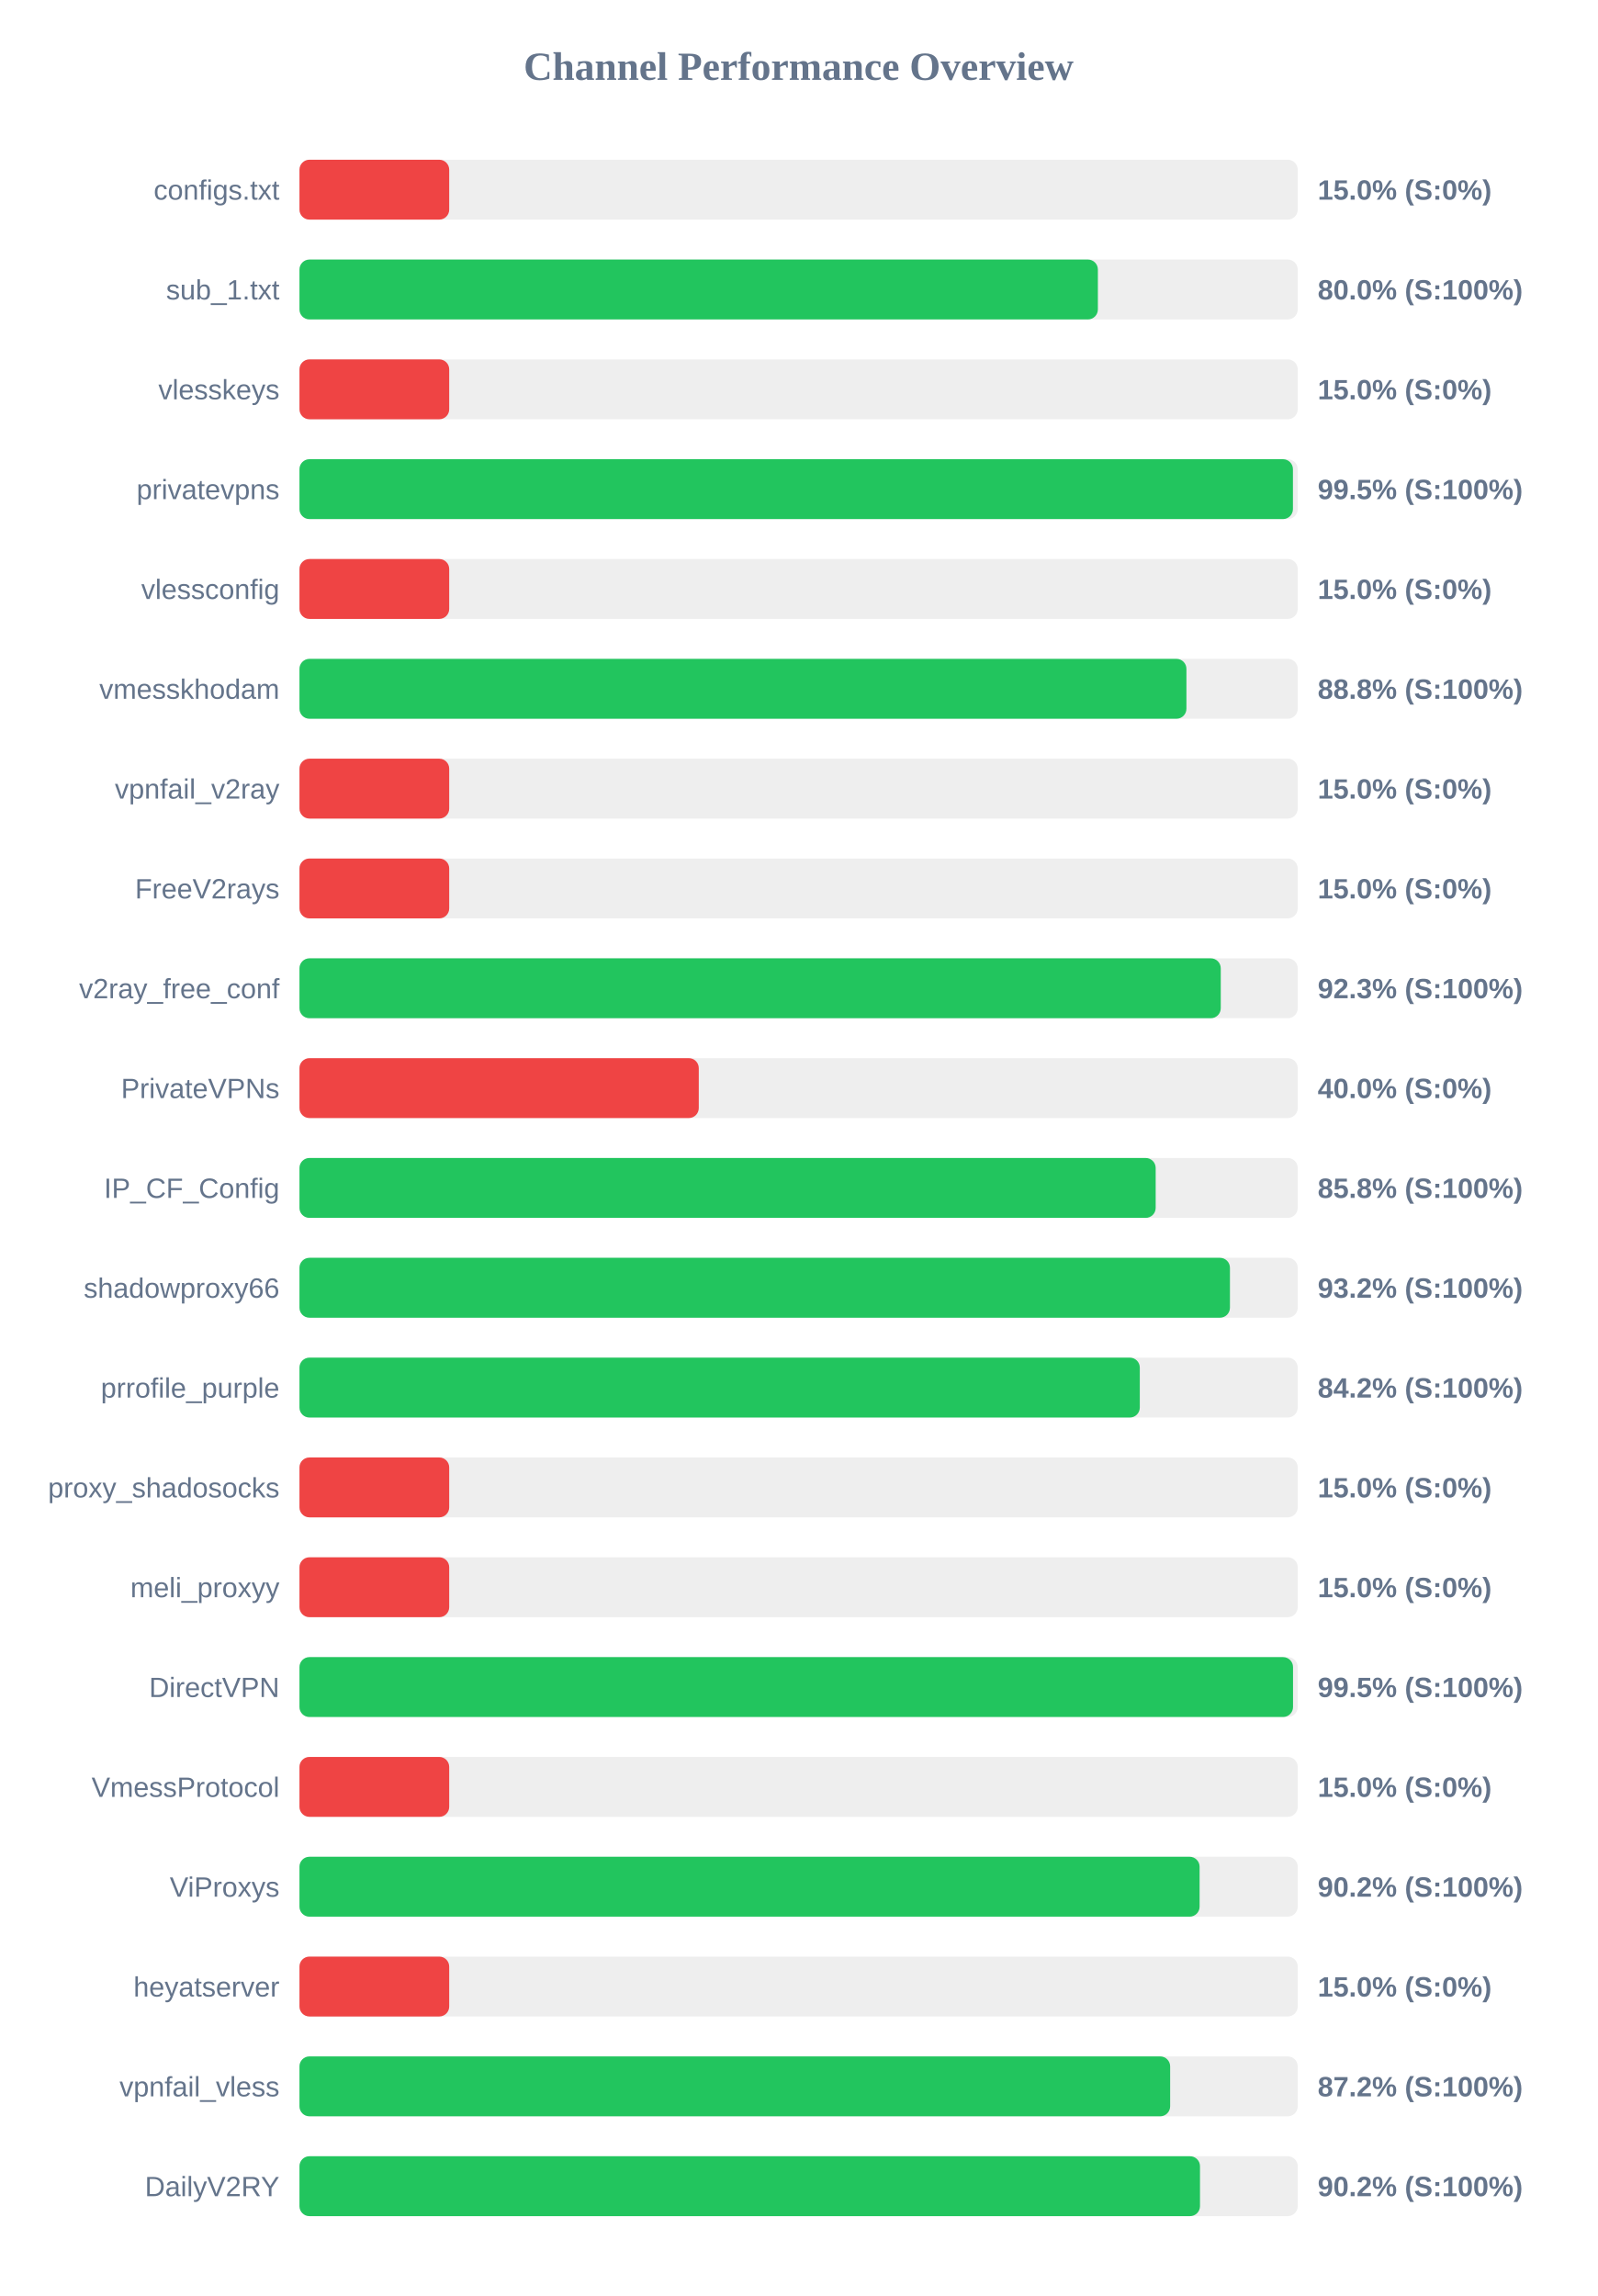
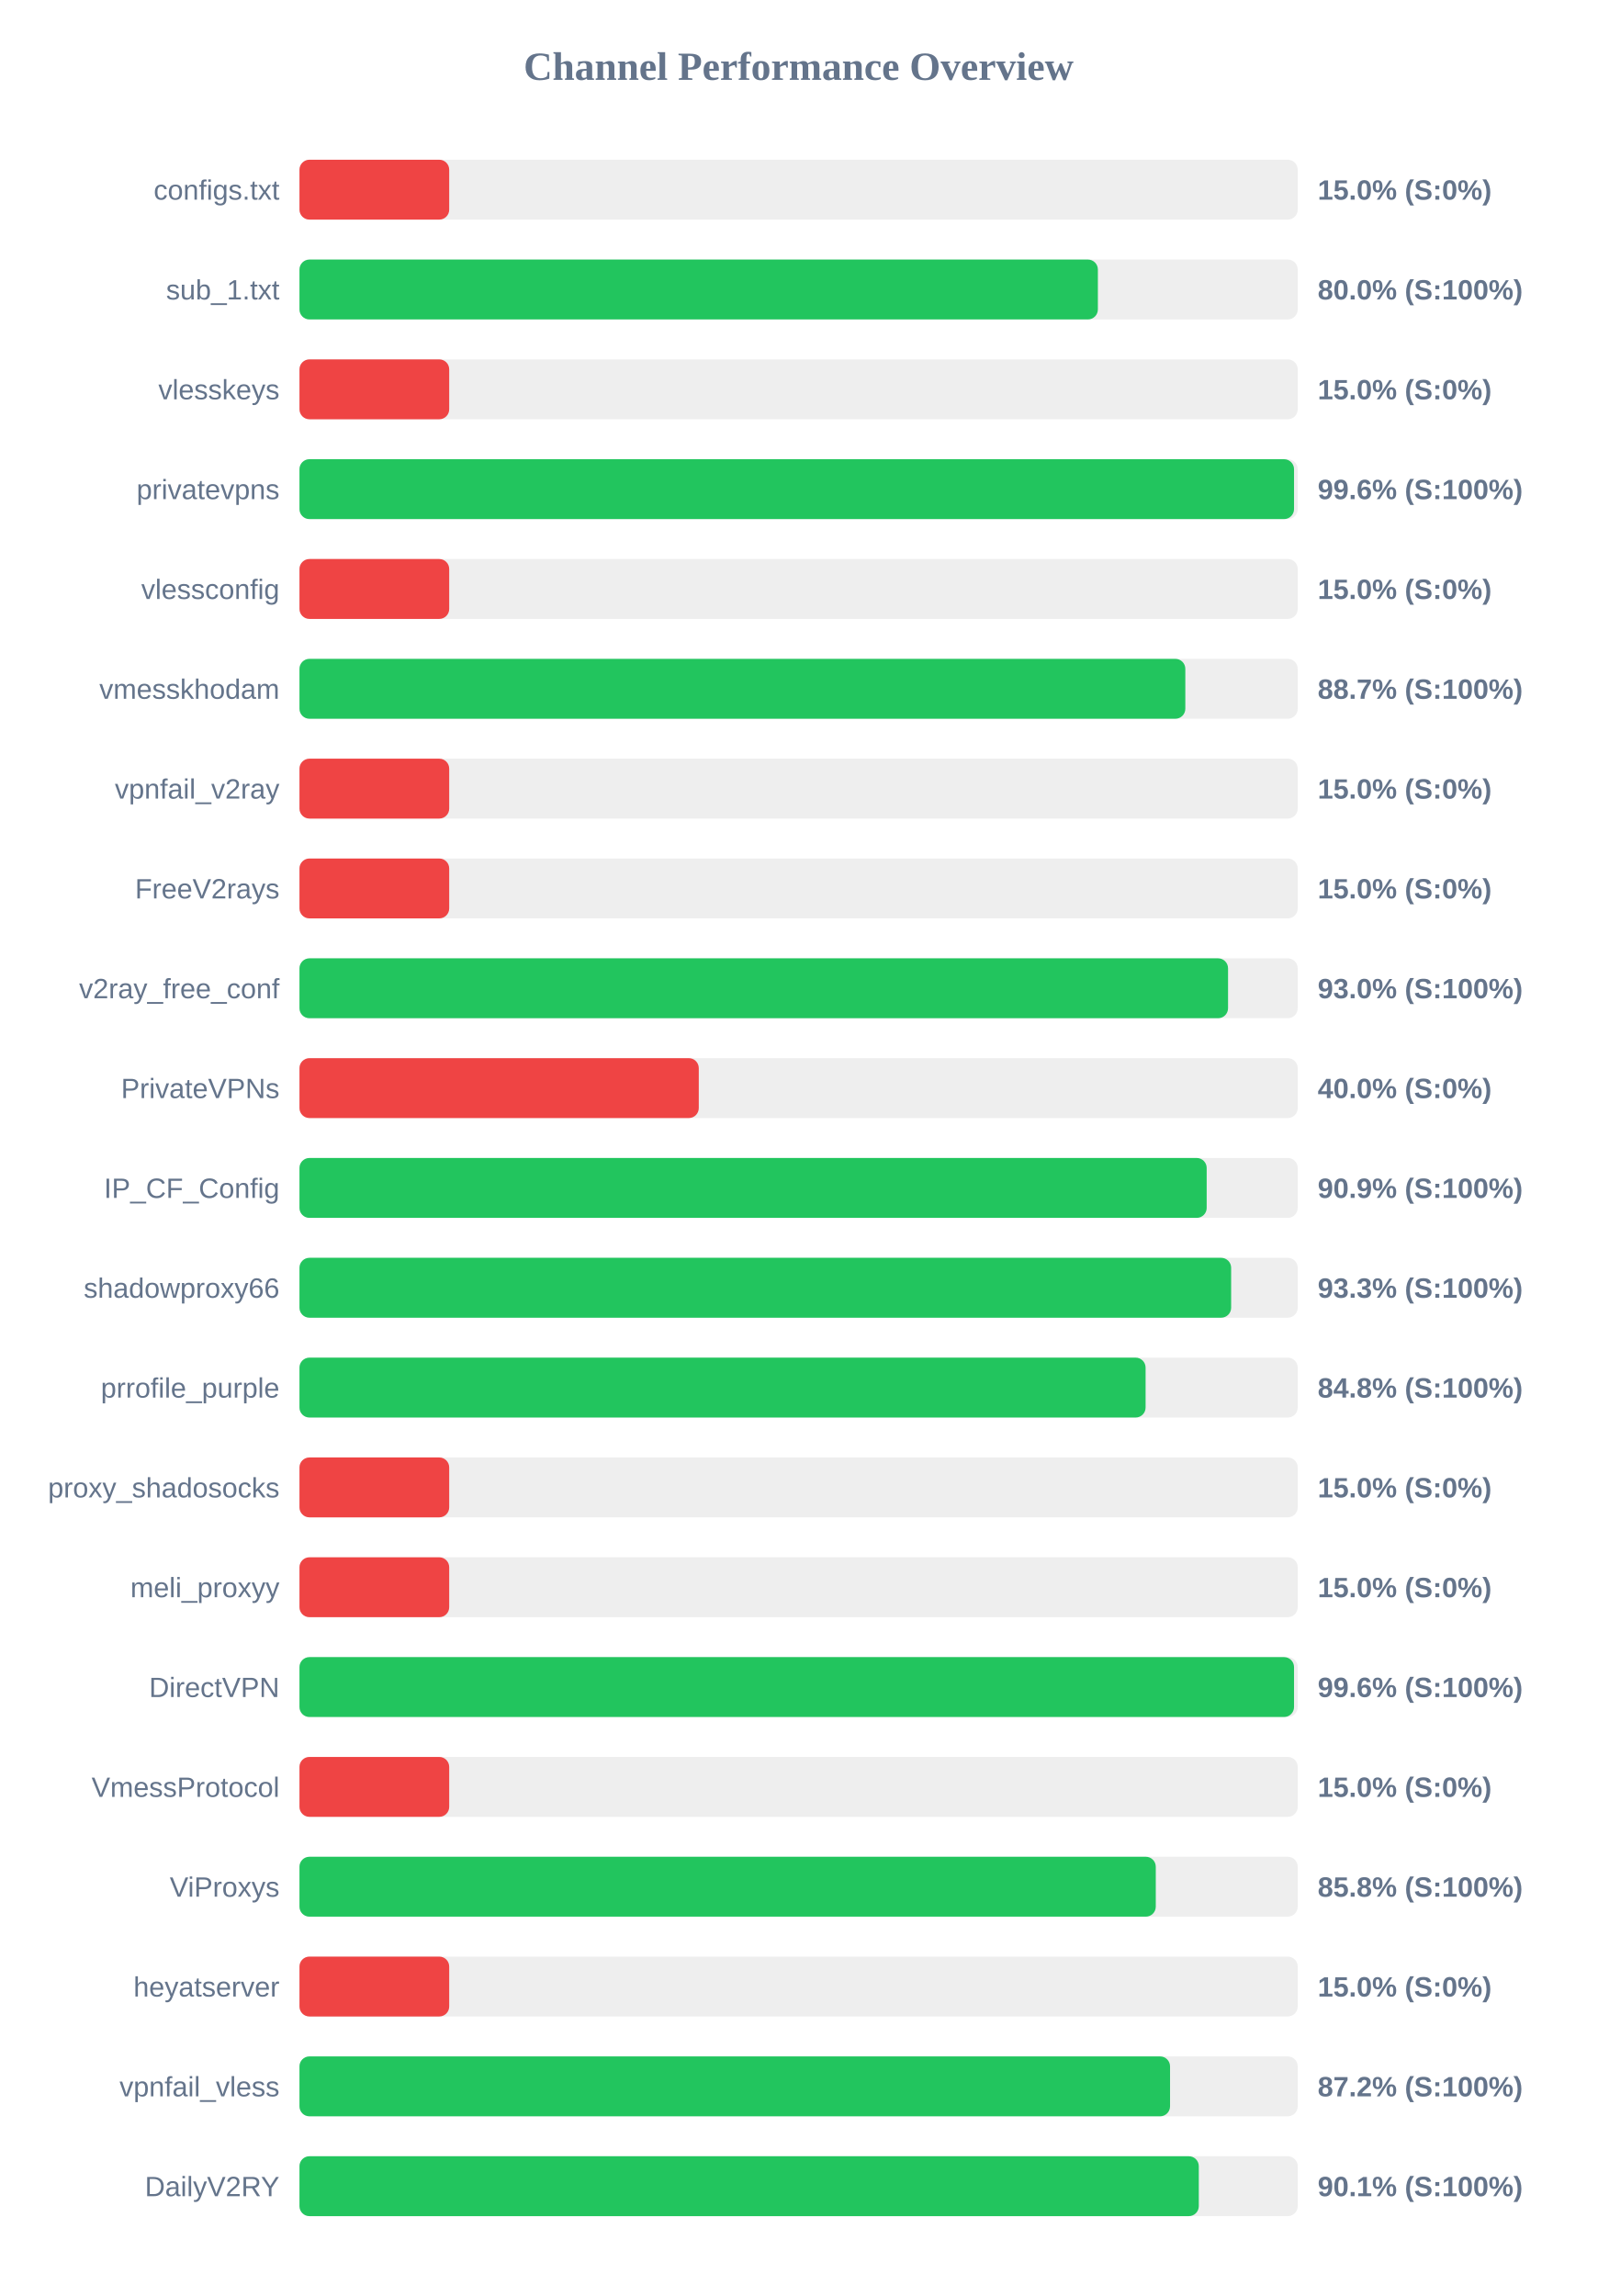
<svg xmlns="http://www.w3.org/2000/svg" width="800" height="1150" version="1.1">
  <style>
        .row { font: 14px Arial; fill: #64748b; }
        .score { font: bold 14px Arial; fill: #64748b; }
    </style>
  <text x="400" y="40" text-anchor="middle" font-size="20px" font-weight="bold" fill="#64748b">Channel Performance Overview</text>
  <rect x="150" y="80" width="500" height="30" fill="#eee" rx="5" />
  <rect x="150" y="80" width="75.0" height="30" fill="#ef4444" rx="5" />
  <text x="140" y="100" text-anchor="end" class="row">configs.txt</text>
  <text x="660" y="100" text-anchor="start" class="score">15.0% (S:0%)</text>
  <rect x="150" y="130" width="500" height="30" fill="#eee" rx="5" />
  <rect x="150" y="130" width="399.9" height="30" fill="#22c55e" rx="5" />
  <text x="140" y="150" text-anchor="end" class="row">sub_1.txt</text>
  <text x="660" y="150" text-anchor="start" class="score">80.0% (S:100%)</text>
  <rect x="150" y="180" width="500" height="30" fill="#eee" rx="5" />
  <rect x="150" y="180" width="75.0" height="30" fill="#ef4444" rx="5" />
  <text x="140" y="200" text-anchor="end" class="row">vlesskeys</text>
  <text x="660" y="200" text-anchor="start" class="score">15.0% (S:0%)</text>
  <rect x="150" y="230" width="500" height="30" fill="#eee" rx="5" />
-   <rect x="150" y="230" width="497.6" height="30" fill="#22c55e" rx="5" />
+   <rect x="150" y="230" width="498.15" height="30" fill="#22c55e" rx="5" />
  <text x="140" y="250" text-anchor="end" class="row">privatevpns</text>
-   <text x="660" y="250" text-anchor="start" class="score">99.5% (S:100%)</text>
+   <text x="660" y="250" text-anchor="start" class="score">99.6% (S:100%)</text>
  <rect x="150" y="280" width="500" height="30" fill="#eee" rx="5" />
  <rect x="150" y="280" width="75.0" height="30" fill="#ef4444" rx="5" />
  <text x="140" y="300" text-anchor="end" class="row">vlessconfig</text>
  <text x="660" y="300" text-anchor="start" class="score">15.0% (S:0%)</text>
  <rect x="150" y="330" width="500" height="30" fill="#eee" rx="5" />
-   <rect x="150" y="330" width="444.25" height="30" fill="#22c55e" rx="5" />
+   <rect x="150" y="330" width="443.7" height="30" fill="#22c55e" rx="5" />
  <text x="140" y="350" text-anchor="end" class="row">vmesskhodam</text>
-   <text x="660" y="350" text-anchor="start" class="score">88.8% (S:100%)</text>
+   <text x="660" y="350" text-anchor="start" class="score">88.7% (S:100%)</text>
  <rect x="150" y="380" width="500" height="30" fill="#eee" rx="5" />
  <rect x="150" y="380" width="75.0" height="30" fill="#ef4444" rx="5" />
  <text x="140" y="400" text-anchor="end" class="row">vpnfail_v2ray</text>
  <text x="660" y="400" text-anchor="start" class="score">15.0% (S:0%)</text>
  <rect x="150" y="430" width="500" height="30" fill="#eee" rx="5" />
  <rect x="150" y="430" width="75.0" height="30" fill="#ef4444" rx="5" />
  <text x="140" y="450" text-anchor="end" class="row">FreeV2rays</text>
  <text x="660" y="450" text-anchor="start" class="score">15.0% (S:0%)</text>
  <rect x="150" y="480" width="500" height="30" fill="#eee" rx="5" />
-   <rect x="150" y="480" width="461.45" height="30" fill="#22c55e" rx="5" />
+   <rect x="150" y="480" width="465.1" height="30" fill="#22c55e" rx="5" />
  <text x="140" y="500" text-anchor="end" class="row">v2ray_free_conf</text>
-   <text x="660" y="500" text-anchor="start" class="score">92.3% (S:100%)</text>
+   <text x="660" y="500" text-anchor="start" class="score">93.0% (S:100%)</text>
  <rect x="150" y="530" width="500" height="30" fill="#eee" rx="5" />
  <rect x="150" y="530" width="200.0" height="30" fill="#ef4444" rx="5" />
  <text x="140" y="550" text-anchor="end" class="row">PrivateVPNs</text>
  <text x="660" y="550" text-anchor="start" class="score">40.0% (S:0%)</text>
  <rect x="150" y="580" width="500" height="30" fill="#eee" rx="5" />
-   <rect x="150" y="580" width="428.85" height="30" fill="#22c55e" rx="5" />
+   <rect x="150" y="580" width="454.4" height="30" fill="#22c55e" rx="5" />
  <text x="140" y="600" text-anchor="end" class="row">IP_CF_Config</text>
-   <text x="660" y="600" text-anchor="start" class="score">85.8% (S:100%)</text>
+   <text x="660" y="600" text-anchor="start" class="score">90.9% (S:100%)</text>
  <rect x="150" y="630" width="500" height="30" fill="#eee" rx="5" />
-   <rect x="150" y="630" width="466.05" height="30" fill="#22c55e" rx="5" />
+   <rect x="150" y="630" width="466.65" height="30" fill="#22c55e" rx="5" />
  <text x="140" y="650" text-anchor="end" class="row">shadowproxy66</text>
-   <text x="660" y="650" text-anchor="start" class="score">93.2% (S:100%)</text>
+   <text x="660" y="650" text-anchor="start" class="score">93.3% (S:100%)</text>
  <rect x="150" y="680" width="500" height="30" fill="#eee" rx="5" />
-   <rect x="150" y="680" width="420.9" height="30" fill="#22c55e" rx="5" />
+   <rect x="150" y="680" width="423.8" height="30" fill="#22c55e" rx="5" />
  <text x="140" y="700" text-anchor="end" class="row">prrofile_purple</text>
-   <text x="660" y="700" text-anchor="start" class="score">84.2% (S:100%)</text>
+   <text x="660" y="700" text-anchor="start" class="score">84.8% (S:100%)</text>
  <rect x="150" y="730" width="500" height="30" fill="#eee" rx="5" />
  <rect x="150" y="730" width="75.0" height="30" fill="#ef4444" rx="5" />
  <text x="140" y="750" text-anchor="end" class="row">proxy_shadosocks</text>
  <text x="660" y="750" text-anchor="start" class="score">15.0% (S:0%)</text>
  <rect x="150" y="780" width="500" height="30" fill="#eee" rx="5" />
  <rect x="150" y="780" width="75.0" height="30" fill="#ef4444" rx="5" />
  <text x="140" y="800" text-anchor="end" class="row">meli_proxyy</text>
  <text x="660" y="800" text-anchor="start" class="score">15.0% (S:0%)</text>
  <rect x="150" y="830" width="500" height="30" fill="#eee" rx="5" />
-   <rect x="150" y="830" width="497.65" height="30" fill="#22c55e" rx="5" />
+   <rect x="150" y="830" width="498.15" height="30" fill="#22c55e" rx="5" />
  <text x="140" y="850" text-anchor="end" class="row">DirectVPN</text>
-   <text x="660" y="850" text-anchor="start" class="score">99.5% (S:100%)</text>
+   <text x="660" y="850" text-anchor="start" class="score">99.6% (S:100%)</text>
  <rect x="150" y="880" width="500" height="30" fill="#eee" rx="5" />
  <rect x="150" y="880" width="75.0" height="30" fill="#ef4444" rx="5" />
  <text x="140" y="900" text-anchor="end" class="row">VmessProtocol</text>
  <text x="660" y="900" text-anchor="start" class="score">15.0% (S:0%)</text>
  <rect x="150" y="930" width="500" height="30" fill="#eee" rx="5" />
-   <rect x="150" y="930" width="450.85" height="30" fill="#22c55e" rx="5" />
+   <rect x="150" y="930" width="428.9" height="30" fill="#22c55e" rx="5" />
  <text x="140" y="950" text-anchor="end" class="row">ViProxys</text>
-   <text x="660" y="950" text-anchor="start" class="score">90.2% (S:100%)</text>
+   <text x="660" y="950" text-anchor="start" class="score">85.8% (S:100%)</text>
  <rect x="150" y="980" width="500" height="30" fill="#eee" rx="5" />
  <rect x="150" y="980" width="75.0" height="30" fill="#ef4444" rx="5" />
  <text x="140" y="1000" text-anchor="end" class="row">heyatserver</text>
  <text x="660" y="1000" text-anchor="start" class="score">15.0% (S:0%)</text>
  <rect x="150" y="1030" width="500" height="30" fill="#eee" rx="5" />
-   <rect x="150" y="1030" width="436.1" height="30" fill="#22c55e" rx="5" />
+   <rect x="150" y="1030" width="436.05" height="30" fill="#22c55e" rx="5" />
  <text x="140" y="1050" text-anchor="end" class="row">vpnfail_vless</text>
  <text x="660" y="1050" text-anchor="start" class="score">87.2% (S:100%)</text>
  <rect x="150" y="1080" width="500" height="30" fill="#eee" rx="5" />
-   <rect x="150" y="1080" width="451.05" height="30" fill="#22c55e" rx="5" />
+   <rect x="150" y="1080" width="450.45" height="30" fill="#22c55e" rx="5" />
  <text x="140" y="1100" text-anchor="end" class="row">DailyV2RY</text>
-   <text x="660" y="1100" text-anchor="start" class="score">90.2% (S:100%)</text>
+   <text x="660" y="1100" text-anchor="start" class="score">90.1% (S:100%)</text>
</svg>
